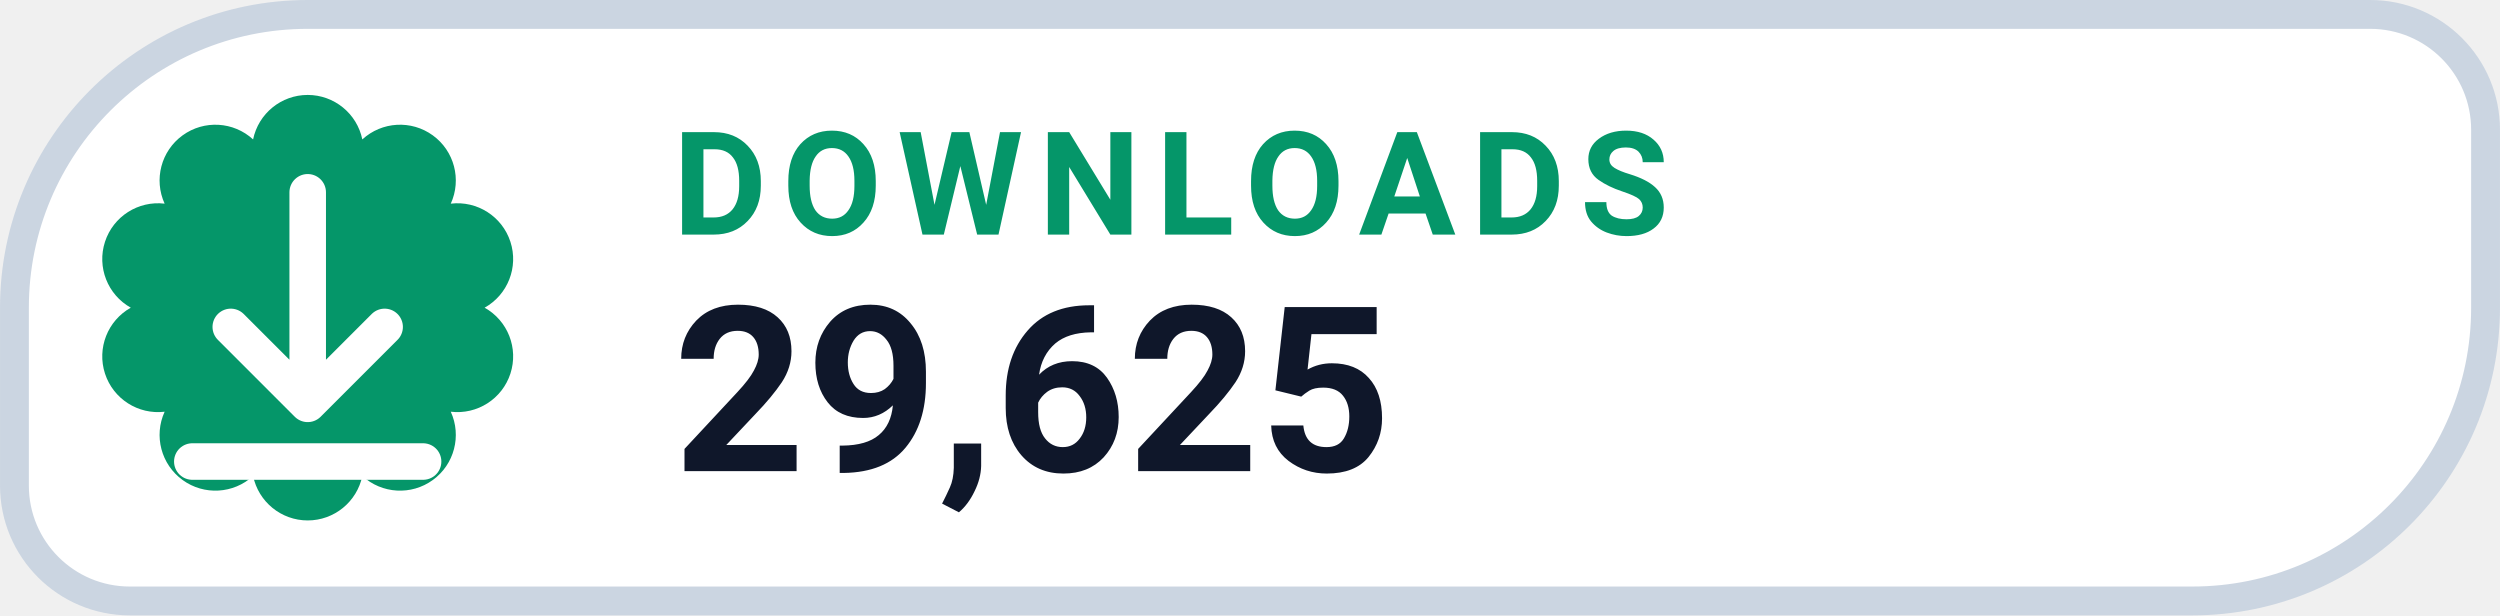
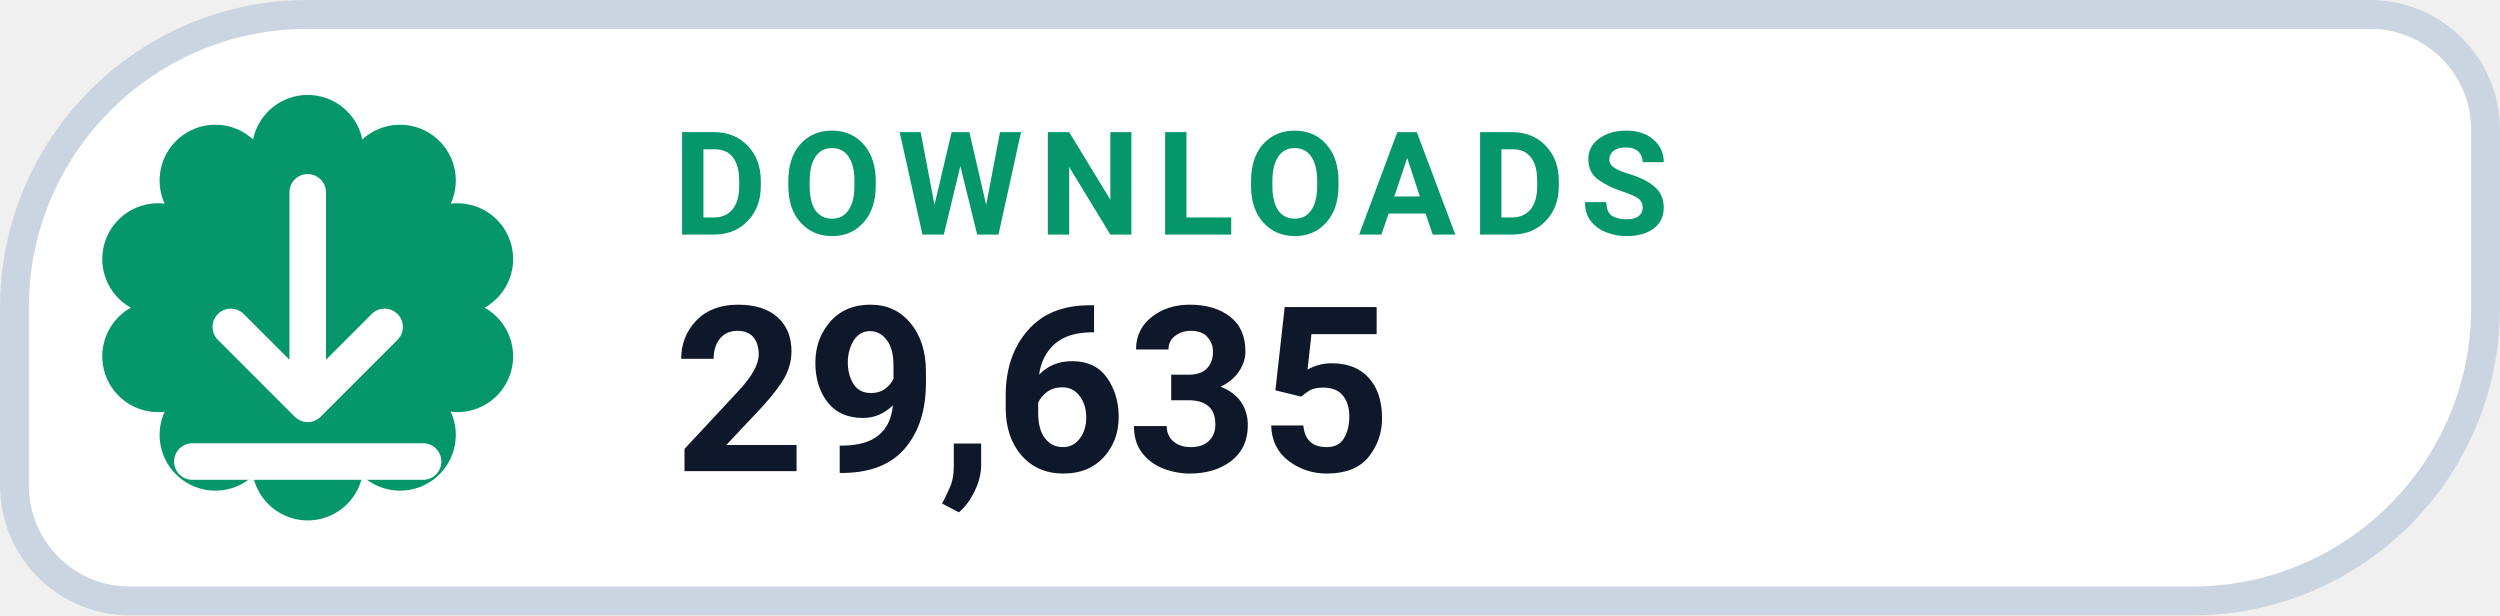
- <svg xmlns="http://www.w3.org/2000/svg" width="126" height="31.015" viewBox="0 0 130 32" role="img" aria-label="DOWNLOADS 29,625">
+ <svg xmlns="http://www.w3.org/2000/svg" width="126" height="31.015" viewBox="0 0 130 32" role="img" aria-label="DOWNLOADS 29,635">
  <path d="M 16.00 0.75 H 123.25 A 6.00 6.00 0 0 1 129.25 6.75 V 16.00 A 15.25 15.25 0 0 1 114.00 31.25 H 6.75 A 6.00 6.00 0 0 1 0.75 25.25 V 16.00 A 15.25 15.25 0 0 1 16.00 0.75 Z" fill="#FFFFFF" stroke="#CBD5E1" stroke-width="1.5" />
  <path d="M 13.16 7.25 A 2.90 2.90 0 0 1 18.84 7.25 A 2.90 2.90 0 0 1 23.44 10.59 A 2.90 2.90 0 0 1 25.20 16.00 A 2.90 2.90 0 0 1 23.44 21.41 A 2.90 2.90 0 0 1 18.84 24.75 A 2.90 2.90 0 0 1 13.16 24.75 A 2.90 2.90 0 0 1 8.56 21.41 A 2.90 2.90 0 0 1 6.80 16.00 A 2.90 2.90 0 0 1 8.56 10.59 A 2.90 2.90 0 0 1 13.16 7.25 Z" fill="#059669" />
  <g transform="translate(16 16)" style="color:#FFFFFF;">
    <path d="M0 -6 v11 m0 0 l4 -4 m-4 4 l-4 -4 M-6 8 h12" fill="none" stroke="currentColor" stroke-width="1.9" stroke-linecap="round" stroke-linejoin="round" />
  </g>
  <text x="35" y="12.2" fill="#059669" font-family="-apple-system,BlinkMacSystemFont,'Segoe UI',Roboto,Helvetica,Arial,sans-serif" font-size="7.5" font-weight="700" letter-spacing=".8">DOWNLOADS</text>
-   <text x="35" y="24.5" fill="#0F172A" font-family="-apple-system,BlinkMacSystemFont,'Segoe UI',Roboto,Helvetica,Arial,sans-serif" font-size="12" font-weight="750">29,625</text>
+   <text x="35" y="24.5" fill="#0F172A" font-family="-apple-system,BlinkMacSystemFont,'Segoe UI',Roboto,Helvetica,Arial,sans-serif" font-size="12" font-weight="750">29,635</text>
</svg>
